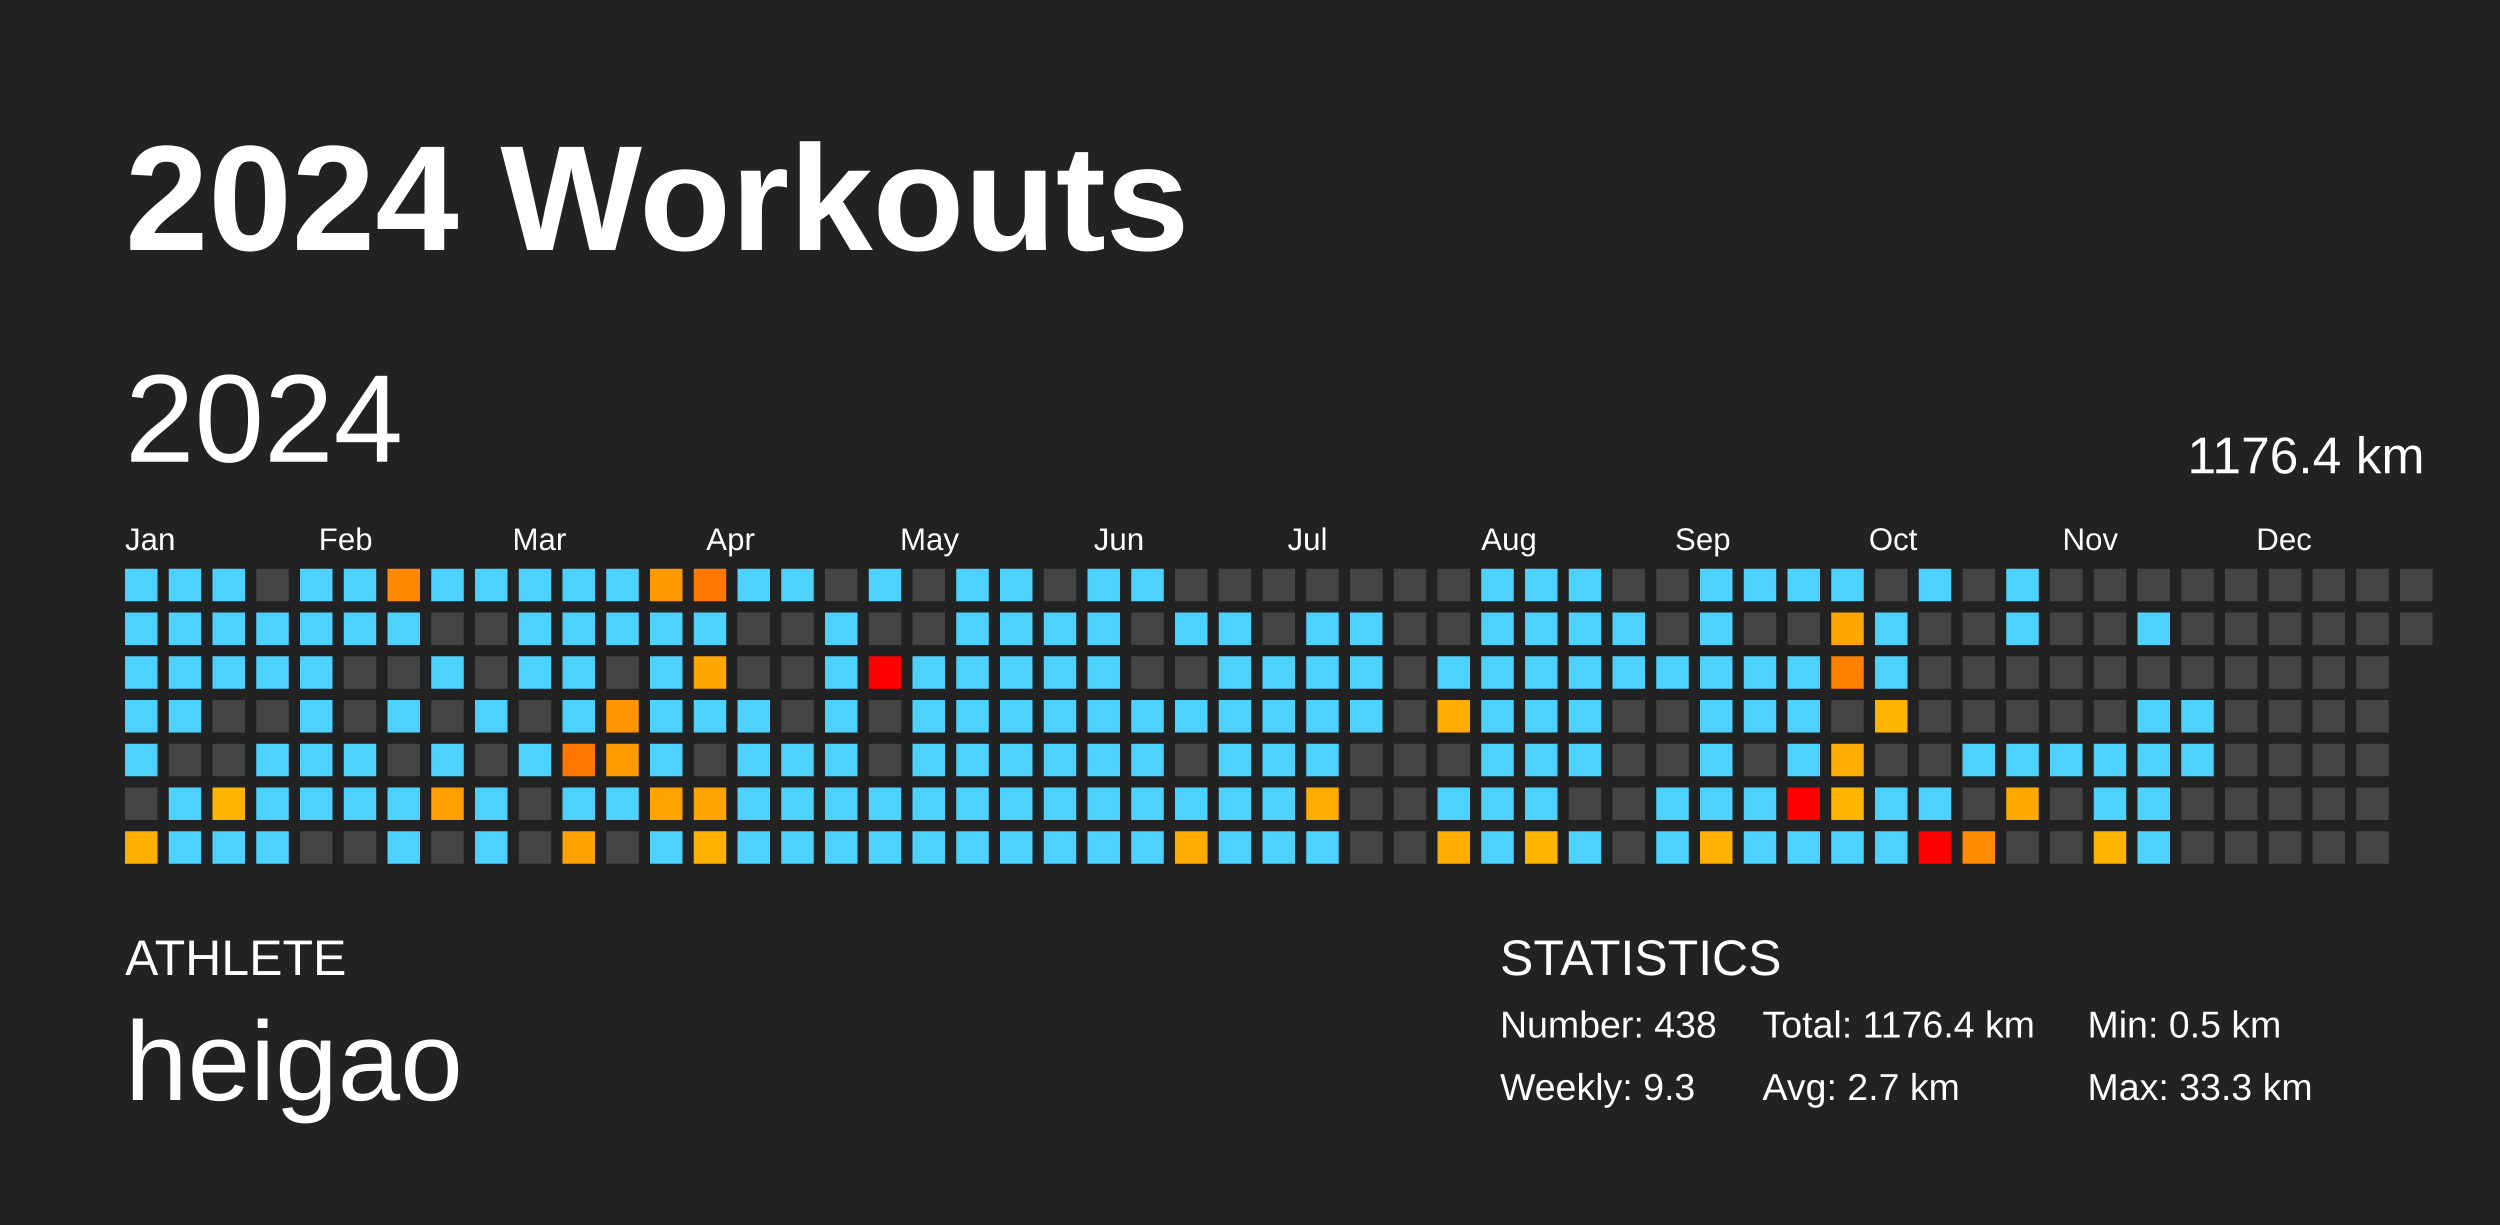
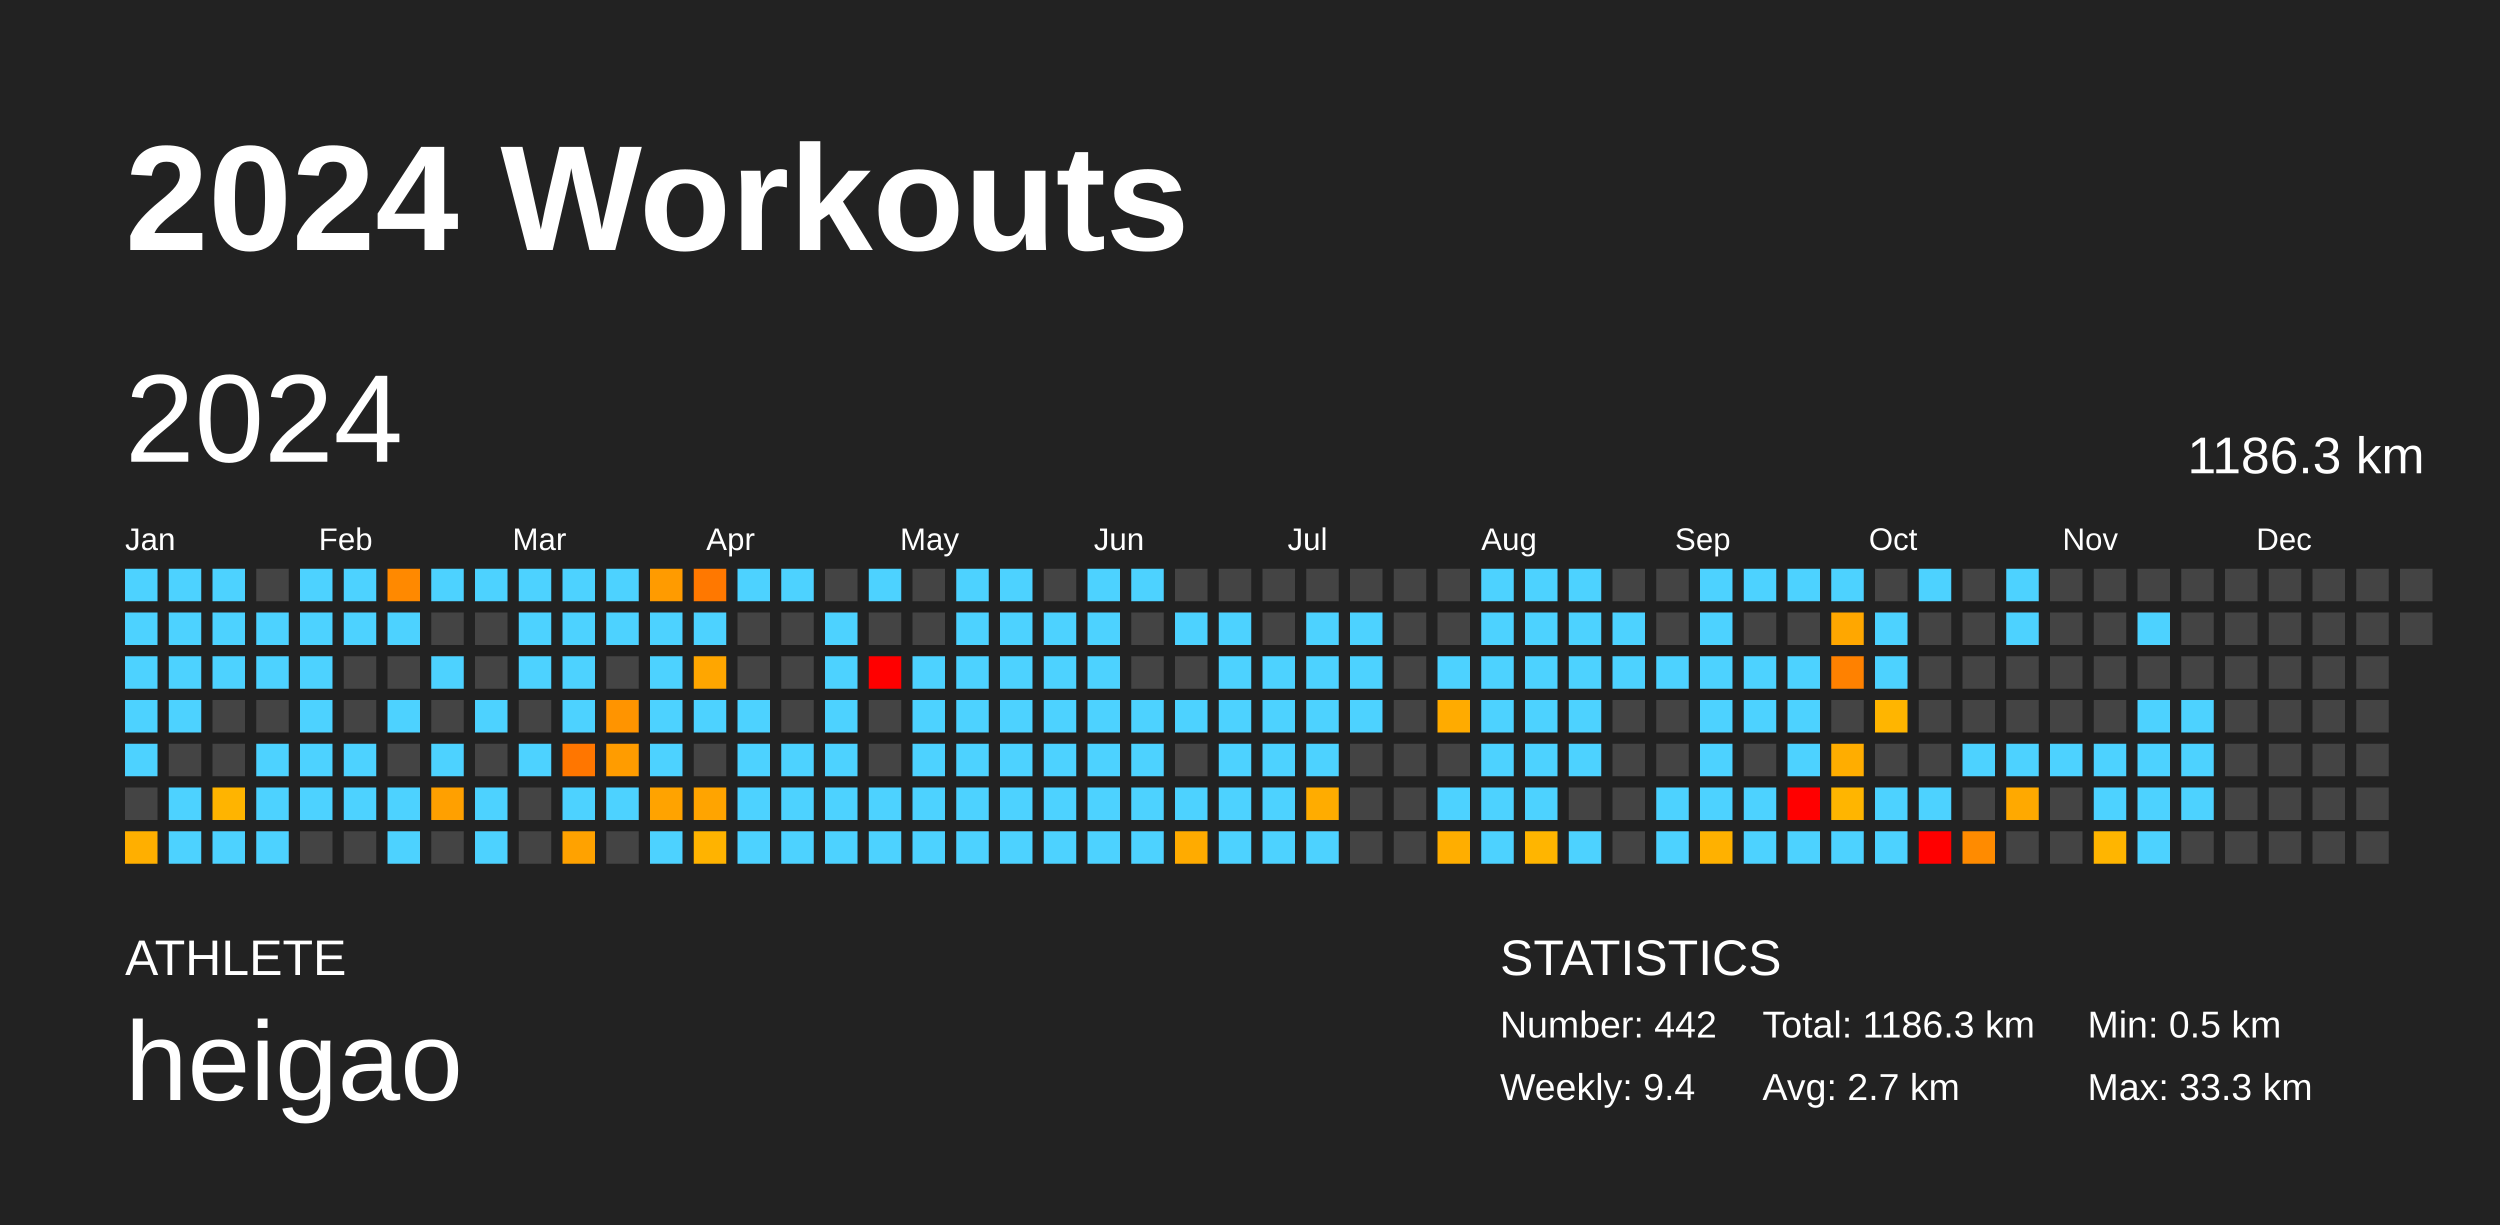
<svg xmlns="http://www.w3.org/2000/svg" baseProfile="full" height="98mm" version="1.1" viewBox="0,0,200,98" width="200mm">
  <defs />
  <rect fill="#222222" height="98" width="200" x="0" y="0" />
  <text fill="#FFFFFF" style="font-size:12px; font-family:Arial; font-weight:bold;" x="10" y="20">2024 Workouts</text>
  <text fill="#FFFFFF" style="font-size:4px; font-family:Arial" x="10" y="78">ATHLETE</text>
  <text fill="#FFFFFF" style="font-size:9px; font-family:Arial" x="10" y="88">heigao</text>
  <text fill="#FFFFFF" style="font-size:4px; font-family:Arial" x="120" y="78">STATISTICS</text>
-   <text fill="#FFFFFF" style="font-size:3px; font-family:Arial" x="120" y="83">Number: 438</text>
-   <text fill="#FFFFFF" style="font-size:3px; font-family:Arial" x="120" y="88">Weekly: 9.3</text>
-   <text fill="#FFFFFF" style="font-size:3px; font-family:Arial" x="141" y="83">Total: 1176.4 km</text>
+   <text fill="#FFFFFF" style="font-size:3px; font-family:Arial" x="120" y="83">Number: 442</text>
+   <text fill="#FFFFFF" style="font-size:3px; font-family:Arial" x="120" y="88">Weekly: 9.4</text>
+   <text fill="#FFFFFF" style="font-size:3px; font-family:Arial" x="141" y="83">Total: 1186.3 km</text>
  <text fill="#FFFFFF" style="font-size:3px; font-family:Arial" x="141" y="88">Avg: 2.7 km</text>
  <text fill="#FFFFFF" style="font-size:3px; font-family:Arial" x="167" y="83">Min: 0.5 km</text>
  <text fill="#FFFFFF" style="font-size:3px; font-family:Arial" x="167" y="88">Max: 33.3 km</text>
  <text dominant-baseline="hanging" fill="#FFFFFF" style="font-size:10.0px; font-family:Arial;" x="10" y="30">2024</text>
-   <text dominant-baseline="hanging" fill="#FFFFFF" style="font-size:4.125px; font-family:Arial;" x="175" y="35">1176.4 km</text>
+   <text dominant-baseline="hanging" fill="#FFFFFF" style="font-size:4.125px; font-family:Arial;" x="175" y="35">1186.3 km</text>
  <text fill="#FFFFFF" style="font-size:2.5px; font-family:Arial" x="10.0" y="44">Jan</text>
  <text fill="#FFFFFF" style="font-size:2.5px; font-family:Arial" x="25.5" y="44">Feb</text>
  <text fill="#FFFFFF" style="font-size:2.5px; font-family:Arial" x="41.0" y="44">Mar</text>
  <text fill="#FFFFFF" style="font-size:2.5px; font-family:Arial" x="56.5" y="44">Apr</text>
  <text fill="#FFFFFF" style="font-size:2.5px; font-family:Arial" x="72.0" y="44">May</text>
  <text fill="#FFFFFF" style="font-size:2.5px; font-family:Arial" x="87.5" y="44">Jun</text>
  <text fill="#FFFFFF" style="font-size:2.5px; font-family:Arial" x="103.0" y="44">Jul</text>
  <text fill="#FFFFFF" style="font-size:2.5px; font-family:Arial" x="118.5" y="44">Aug</text>
  <text fill="#FFFFFF" style="font-size:2.5px; font-family:Arial" x="134.0" y="44">Sep</text>
  <text fill="#FFFFFF" style="font-size:2.5px; font-family:Arial" x="149.5" y="44">Oct</text>
  <text fill="#FFFFFF" style="font-size:2.5px; font-family:Arial" x="165.0" y="44">Nov</text>
  <text fill="#FFFFFF" style="font-size:2.5px; font-family:Arial" x="180.5" y="44">Dec</text>
  <rect fill="#4dd2ff" height="2.6" width="2.6" x="10.0" y="45.5" />
  <rect fill="#4dd2ff" height="2.6" width="2.6" x="10.0" y="49.0" />
  <rect fill="#4dd2ff" height="2.6" width="2.6" x="10.0" y="52.5" />
  <rect fill="#4dd2ff" height="2.6" width="2.6" x="10.0" y="56.0" />
  <rect fill="#4dd2ff" height="2.6" width="2.6" x="10.0" y="59.5" />
  <rect fill="#444444" height="2.6" width="2.6" x="10.0" y="63.0" />
  <rect fill="#ffaf00" height="2.6" width="2.6" x="10.0" y="66.5" />
  <rect fill="#4dd2ff" height="2.6" width="2.6" x="13.5" y="45.5" />
  <rect fill="#4dd2ff" height="2.6" width="2.6" x="13.5" y="49.0" />
  <rect fill="#4dd2ff" height="2.6" width="2.6" x="13.5" y="52.5" />
  <rect fill="#4dd2ff" height="2.6" width="2.6" x="13.5" y="56.0" />
  <rect fill="#444444" height="2.6" width="2.6" x="13.5" y="59.5" />
  <rect fill="#4dd2ff" height="2.6" width="2.6" x="13.5" y="63.0" />
  <rect fill="#4dd2ff" height="2.6" width="2.6" x="13.5" y="66.5" />
  <rect fill="#4dd2ff" height="2.6" width="2.6" x="17.0" y="45.5" />
  <rect fill="#4dd2ff" height="2.6" width="2.6" x="17.0" y="49.0" />
  <rect fill="#4dd2ff" height="2.6" width="2.6" x="17.0" y="52.5" />
  <rect fill="#444444" height="2.6" width="2.6" x="17.0" y="56.0" />
  <rect fill="#444444" height="2.6" width="2.6" x="17.0" y="59.5" />
  <rect fill="#ffb400" height="2.6" width="2.6" x="17.0" y="63.0" />
  <rect fill="#4dd2ff" height="2.6" width="2.6" x="17.0" y="66.5" />
  <rect fill="#444444" height="2.6" width="2.6" x="20.5" y="45.5" />
  <rect fill="#4dd2ff" height="2.6" width="2.6" x="20.5" y="49.0" />
  <rect fill="#4dd2ff" height="2.6" width="2.6" x="20.5" y="52.5" />
  <rect fill="#444444" height="2.6" width="2.6" x="20.5" y="56.0" />
  <rect fill="#4dd2ff" height="2.6" width="2.6" x="20.5" y="59.5" />
  <rect fill="#4dd2ff" height="2.6" width="2.6" x="20.5" y="63.0" />
  <rect fill="#4dd2ff" height="2.6" width="2.6" x="20.5" y="66.5" />
  <rect fill="#4dd2ff" height="2.6" width="2.6" x="24.0" y="45.5" />
  <rect fill="#4dd2ff" height="2.6" width="2.6" x="24.0" y="49.0" />
  <rect fill="#4dd2ff" height="2.6" width="2.6" x="24.0" y="52.5" />
  <rect fill="#4dd2ff" height="2.6" width="2.6" x="24.0" y="56.0" />
  <rect fill="#4dd2ff" height="2.6" width="2.6" x="24.0" y="59.5" />
  <rect fill="#4dd2ff" height="2.6" width="2.6" x="24.0" y="63.0" />
  <rect fill="#444444" height="2.6" width="2.6" x="24.0" y="66.5" />
  <rect fill="#4dd2ff" height="2.6" width="2.6" x="27.5" y="45.5" />
  <rect fill="#4dd2ff" height="2.6" width="2.6" x="27.5" y="49.0" />
  <rect fill="#444444" height="2.6" width="2.6" x="27.5" y="52.5" />
  <rect fill="#444444" height="2.6" width="2.6" x="27.5" y="56.0" />
  <rect fill="#4dd2ff" height="2.6" width="2.6" x="27.5" y="59.5" />
  <rect fill="#4dd2ff" height="2.6" width="2.6" x="27.5" y="63.0" />
  <rect fill="#444444" height="2.6" width="2.6" x="27.5" y="66.5" />
  <rect fill="#ff8900" height="2.6" width="2.6" x="31.0" y="45.5" />
  <rect fill="#4dd2ff" height="2.6" width="2.6" x="31.0" y="49.0" />
  <rect fill="#444444" height="2.6" width="2.6" x="31.0" y="52.5" />
  <rect fill="#4dd2ff" height="2.6" width="2.6" x="31.0" y="56.0" />
  <rect fill="#444444" height="2.6" width="2.6" x="31.0" y="59.5" />
  <rect fill="#4dd2ff" height="2.6" width="2.6" x="31.0" y="63.0" />
  <rect fill="#4dd2ff" height="2.6" width="2.6" x="31.0" y="66.5" />
  <rect fill="#4dd2ff" height="2.6" width="2.6" x="34.5" y="45.5" />
  <rect fill="#444444" height="2.6" width="2.6" x="34.5" y="49.0" />
  <rect fill="#4dd2ff" height="2.6" width="2.6" x="34.5" y="52.5" />
  <rect fill="#444444" height="2.6" width="2.6" x="34.5" y="56.0" />
  <rect fill="#4dd2ff" height="2.6" width="2.6" x="34.5" y="59.5" />
  <rect fill="#ffa000" height="2.6" width="2.6" x="34.5" y="63.0" />
  <rect fill="#444444" height="2.6" width="2.6" x="34.5" y="66.5" />
  <rect fill="#4dd2ff" height="2.6" width="2.6" x="38.0" y="45.5" />
  <rect fill="#444444" height="2.6" width="2.6" x="38.0" y="49.0" />
  <rect fill="#444444" height="2.6" width="2.6" x="38.0" y="52.5" />
  <rect fill="#4dd2ff" height="2.6" width="2.6" x="38.0" y="56.0" />
  <rect fill="#444444" height="2.6" width="2.6" x="38.0" y="59.5" />
  <rect fill="#4dd2ff" height="2.6" width="2.6" x="38.0" y="63.0" />
  <rect fill="#4dd2ff" height="2.6" width="2.6" x="38.0" y="66.5" />
  <rect fill="#4dd2ff" height="2.6" width="2.6" x="41.5" y="45.5" />
  <rect fill="#4dd2ff" height="2.6" width="2.6" x="41.5" y="49.0" />
  <rect fill="#4dd2ff" height="2.6" width="2.6" x="41.5" y="52.5" />
  <rect fill="#444444" height="2.6" width="2.6" x="41.5" y="56.0" />
  <rect fill="#4dd2ff" height="2.6" width="2.6" x="41.5" y="59.5" />
  <rect fill="#444444" height="2.6" width="2.6" x="41.5" y="63.0" />
  <rect fill="#444444" height="2.6" width="2.6" x="41.5" y="66.5" />
  <rect fill="#4dd2ff" height="2.6" width="2.6" x="45.0" y="45.5" />
  <rect fill="#4dd2ff" height="2.6" width="2.6" x="45.0" y="49.0" />
  <rect fill="#4dd2ff" height="2.6" width="2.6" x="45.0" y="52.5" />
  <rect fill="#4dd2ff" height="2.6" width="2.6" x="45.0" y="56.0" />
  <rect fill="#ff7600" height="2.6" width="2.6" x="45.0" y="59.5" />
  <rect fill="#4dd2ff" height="2.6" width="2.6" x="45.0" y="63.0" />
  <rect fill="#ffa200" height="2.6" width="2.6" x="45.0" y="66.5" />
  <rect fill="#4dd2ff" height="2.6" width="2.6" x="48.5" y="45.5" />
  <rect fill="#4dd2ff" height="2.6" width="2.6" x="48.5" y="49.0" />
  <rect fill="#444444" height="2.6" width="2.6" x="48.5" y="52.5" />
  <rect fill="#ff9400" height="2.6" width="2.6" x="48.5" y="56.0" />
  <rect fill="#ff9c00" height="2.6" width="2.6" x="48.5" y="59.5" />
  <rect fill="#4dd2ff" height="2.6" width="2.6" x="48.5" y="63.0" />
  <rect fill="#444444" height="2.6" width="2.6" x="48.5" y="66.5" />
  <rect fill="#ff9b00" height="2.6" width="2.6" x="52.0" y="45.5" />
  <rect fill="#4dd2ff" height="2.6" width="2.6" x="52.0" y="49.0" />
  <rect fill="#4dd2ff" height="2.6" width="2.6" x="52.0" y="52.5" />
  <rect fill="#4dd2ff" height="2.6" width="2.6" x="52.0" y="56.0" />
  <rect fill="#4dd2ff" height="2.6" width="2.6" x="52.0" y="59.5" />
  <rect fill="#ffa300" height="2.6" width="2.6" x="52.0" y="63.0" />
  <rect fill="#4dd2ff" height="2.6" width="2.6" x="52.0" y="66.5" />
  <rect fill="#ff7800" height="2.6" width="2.6" x="55.5" y="45.5" />
  <rect fill="#4dd2ff" height="2.6" width="2.6" x="55.5" y="49.0" />
  <rect fill="#ffa600" height="2.6" width="2.6" x="55.5" y="52.5" />
  <rect fill="#4dd2ff" height="2.6" width="2.6" x="55.5" y="56.0" />
  <rect fill="#444444" height="2.6" width="2.6" x="55.5" y="59.5" />
  <rect fill="#ffa400" height="2.6" width="2.6" x="55.5" y="63.0" />
  <rect fill="#ffb300" height="2.6" width="2.6" x="55.5" y="66.5" />
  <rect fill="#4dd2ff" height="2.6" width="2.6" x="59.0" y="45.5" />
  <rect fill="#444444" height="2.6" width="2.6" x="59.0" y="49.0" />
  <rect fill="#444444" height="2.6" width="2.6" x="59.0" y="52.5" />
  <rect fill="#4dd2ff" height="2.6" width="2.6" x="59.0" y="56.0" />
  <rect fill="#4dd2ff" height="2.6" width="2.6" x="59.0" y="59.5" />
  <rect fill="#4dd2ff" height="2.6" width="2.6" x="59.0" y="63.0" />
  <rect fill="#4dd2ff" height="2.6" width="2.6" x="59.0" y="66.5" />
  <rect fill="#4dd2ff" height="2.6" width="2.6" x="62.5" y="45.5" />
  <rect fill="#444444" height="2.6" width="2.6" x="62.5" y="49.0" />
  <rect fill="#444444" height="2.6" width="2.6" x="62.5" y="52.5" />
  <rect fill="#444444" height="2.6" width="2.6" x="62.5" y="56.0" />
  <rect fill="#4dd2ff" height="2.6" width="2.6" x="62.5" y="59.5" />
  <rect fill="#4dd2ff" height="2.6" width="2.6" x="62.5" y="63.0" />
  <rect fill="#4dd2ff" height="2.6" width="2.6" x="62.5" y="66.5" />
  <rect fill="#444444" height="2.6" width="2.6" x="66.0" y="45.5" />
  <rect fill="#4dd2ff" height="2.6" width="2.6" x="66.0" y="49.0" />
  <rect fill="#4dd2ff" height="2.6" width="2.6" x="66.0" y="52.5" />
  <rect fill="#4dd2ff" height="2.6" width="2.6" x="66.0" y="56.0" />
  <rect fill="#4dd2ff" height="2.6" width="2.6" x="66.0" y="59.5" />
  <rect fill="#4dd2ff" height="2.6" width="2.6" x="66.0" y="63.0" />
  <rect fill="#4dd2ff" height="2.6" width="2.6" x="66.0" y="66.5" />
  <rect fill="#4dd2ff" height="2.6" width="2.6" x="69.5" y="45.5" />
  <rect fill="#444444" height="2.6" width="2.6" x="69.5" y="49.0" />
  <rect fill="red" height="2.6" width="2.6" x="69.5" y="52.5" />
  <rect fill="#444444" height="2.6" width="2.6" x="69.5" y="56.0" />
  <rect fill="#444444" height="2.6" width="2.6" x="69.5" y="59.5" />
  <rect fill="#4dd2ff" height="2.6" width="2.6" x="69.5" y="63.0" />
  <rect fill="#4dd2ff" height="2.6" width="2.6" x="69.5" y="66.5" />
  <rect fill="#444444" height="2.6" width="2.6" x="73.0" y="45.5" />
  <rect fill="#444444" height="2.6" width="2.6" x="73.0" y="49.0" />
  <rect fill="#4dd2ff" height="2.6" width="2.6" x="73.0" y="52.5" />
  <rect fill="#4dd2ff" height="2.6" width="2.6" x="73.0" y="56.0" />
  <rect fill="#4dd2ff" height="2.6" width="2.6" x="73.0" y="59.5" />
  <rect fill="#4dd2ff" height="2.6" width="2.6" x="73.0" y="63.0" />
  <rect fill="#4dd2ff" height="2.6" width="2.6" x="73.0" y="66.5" />
  <rect fill="#4dd2ff" height="2.6" width="2.6" x="76.5" y="45.5" />
  <rect fill="#4dd2ff" height="2.6" width="2.6" x="76.5" y="49.0" />
  <rect fill="#4dd2ff" height="2.6" width="2.6" x="76.5" y="52.5" />
  <rect fill="#4dd2ff" height="2.6" width="2.6" x="76.5" y="56.0" />
  <rect fill="#4dd2ff" height="2.6" width="2.6" x="76.5" y="59.5" />
  <rect fill="#4dd2ff" height="2.6" width="2.6" x="76.5" y="63.0" />
  <rect fill="#4dd2ff" height="2.6" width="2.6" x="76.5" y="66.5" />
  <rect fill="#4dd2ff" height="2.6" width="2.6" x="80.0" y="45.5" />
  <rect fill="#4dd2ff" height="2.6" width="2.6" x="80.0" y="49.0" />
  <rect fill="#4dd2ff" height="2.6" width="2.6" x="80.0" y="52.5" />
  <rect fill="#4dd2ff" height="2.6" width="2.6" x="80.0" y="56.0" />
  <rect fill="#4dd2ff" height="2.6" width="2.6" x="80.0" y="59.5" />
  <rect fill="#4dd2ff" height="2.6" width="2.6" x="80.0" y="63.0" />
  <rect fill="#4dd2ff" height="2.6" width="2.6" x="80.0" y="66.5" />
  <rect fill="#444444" height="2.6" width="2.6" x="83.5" y="45.5" />
  <rect fill="#4dd2ff" height="2.6" width="2.6" x="83.5" y="49.0" />
  <rect fill="#4dd2ff" height="2.6" width="2.6" x="83.5" y="52.5" />
  <rect fill="#4dd2ff" height="2.6" width="2.6" x="83.5" y="56.0" />
  <rect fill="#4dd2ff" height="2.6" width="2.6" x="83.5" y="59.5" />
  <rect fill="#4dd2ff" height="2.6" width="2.6" x="83.5" y="63.0" />
  <rect fill="#4dd2ff" height="2.6" width="2.6" x="83.5" y="66.5" />
  <rect fill="#4dd2ff" height="2.6" width="2.6" x="87.0" y="45.5" />
  <rect fill="#4dd2ff" height="2.6" width="2.6" x="87.0" y="49.0" />
  <rect fill="#4dd2ff" height="2.6" width="2.6" x="87.0" y="52.5" />
  <rect fill="#4dd2ff" height="2.6" width="2.6" x="87.0" y="56.0" />
  <rect fill="#4dd2ff" height="2.6" width="2.6" x="87.0" y="59.5" />
  <rect fill="#4dd2ff" height="2.6" width="2.6" x="87.0" y="63.0" />
  <rect fill="#4dd2ff" height="2.6" width="2.6" x="87.0" y="66.5" />
  <rect fill="#4dd2ff" height="2.6" width="2.6" x="90.5" y="45.5" />
  <rect fill="#444444" height="2.6" width="2.6" x="90.5" y="49.0" />
  <rect fill="#444444" height="2.6" width="2.6" x="90.5" y="52.5" />
  <rect fill="#4dd2ff" height="2.6" width="2.6" x="90.5" y="56.0" />
  <rect fill="#4dd2ff" height="2.6" width="2.6" x="90.5" y="59.5" />
  <rect fill="#4dd2ff" height="2.6" width="2.6" x="90.5" y="63.0" />
  <rect fill="#4dd2ff" height="2.6" width="2.6" x="90.5" y="66.5" />
  <rect fill="#444444" height="2.6" width="2.6" x="94.0" y="45.5" />
  <rect fill="#4dd2ff" height="2.6" width="2.6" x="94.0" y="49.0" />
  <rect fill="#444444" height="2.6" width="2.6" x="94.0" y="52.5" />
  <rect fill="#4dd2ff" height="2.6" width="2.6" x="94.0" y="56.0" />
  <rect fill="#444444" height="2.6" width="2.6" x="94.0" y="59.5" />
  <rect fill="#4dd2ff" height="2.6" width="2.6" x="94.0" y="63.0" />
  <rect fill="#ffab00" height="2.6" width="2.6" x="94.0" y="66.5" />
  <rect fill="#444444" height="2.6" width="2.6" x="97.5" y="45.5" />
  <rect fill="#4dd2ff" height="2.6" width="2.6" x="97.5" y="49.0" />
  <rect fill="#4dd2ff" height="2.6" width="2.6" x="97.5" y="52.5" />
  <rect fill="#4dd2ff" height="2.6" width="2.6" x="97.5" y="56.0" />
  <rect fill="#4dd2ff" height="2.6" width="2.6" x="97.5" y="59.5" />
  <rect fill="#4dd2ff" height="2.6" width="2.6" x="97.5" y="63.0" />
  <rect fill="#4dd2ff" height="2.6" width="2.6" x="97.5" y="66.5" />
  <rect fill="#444444" height="2.6" width="2.6" x="101.0" y="45.5" />
  <rect fill="#444444" height="2.6" width="2.6" x="101.0" y="49.0" />
  <rect fill="#4dd2ff" height="2.6" width="2.6" x="101.0" y="52.5" />
  <rect fill="#4dd2ff" height="2.6" width="2.6" x="101.0" y="56.0" />
  <rect fill="#4dd2ff" height="2.6" width="2.6" x="101.0" y="59.5" />
  <rect fill="#4dd2ff" height="2.6" width="2.6" x="101.0" y="63.0" />
  <rect fill="#4dd2ff" height="2.6" width="2.6" x="101.0" y="66.5" />
  <rect fill="#444444" height="2.6" width="2.6" x="104.5" y="45.5" />
  <rect fill="#4dd2ff" height="2.6" width="2.6" x="104.5" y="49.0" />
  <rect fill="#4dd2ff" height="2.6" width="2.6" x="104.5" y="52.5" />
  <rect fill="#4dd2ff" height="2.6" width="2.6" x="104.5" y="56.0" />
  <rect fill="#4dd2ff" height="2.6" width="2.6" x="104.5" y="59.5" />
  <rect fill="#ffac00" height="2.6" width="2.6" x="104.5" y="63.0" />
  <rect fill="#4dd2ff" height="2.6" width="2.6" x="104.5" y="66.5" />
  <rect fill="#444444" height="2.6" width="2.6" x="108.0" y="45.5" />
  <rect fill="#4dd2ff" height="2.6" width="2.6" x="108.0" y="49.0" />
  <rect fill="#4dd2ff" height="2.6" width="2.6" x="108.0" y="52.5" />
  <rect fill="#4dd2ff" height="2.6" width="2.6" x="108.0" y="56.0" />
  <rect fill="#444444" height="2.6" width="2.6" x="108.0" y="59.5" />
  <rect fill="#444444" height="2.6" width="2.6" x="108.0" y="63.0" />
  <rect fill="#444444" height="2.6" width="2.6" x="108.0" y="66.5" />
  <rect fill="#444444" height="2.6" width="2.6" x="111.5" y="45.5" />
  <rect fill="#444444" height="2.6" width="2.6" x="111.5" y="49.0" />
  <rect fill="#444444" height="2.6" width="2.6" x="111.5" y="52.5" />
  <rect fill="#444444" height="2.6" width="2.6" x="111.5" y="56.0" />
  <rect fill="#444444" height="2.6" width="2.6" x="111.5" y="59.5" />
  <rect fill="#444444" height="2.6" width="2.6" x="111.5" y="63.0" />
  <rect fill="#444444" height="2.6" width="2.6" x="111.5" y="66.5" />
  <rect fill="#444444" height="2.6" width="2.6" x="115.0" y="45.5" />
  <rect fill="#444444" height="2.6" width="2.6" x="115.0" y="49.0" />
  <rect fill="#4dd2ff" height="2.6" width="2.6" x="115.0" y="52.5" />
  <rect fill="#ffab00" height="2.6" width="2.6" x="115.0" y="56.0" />
  <rect fill="#444444" height="2.6" width="2.6" x="115.0" y="59.5" />
  <rect fill="#4dd2ff" height="2.6" width="2.6" x="115.0" y="63.0" />
  <rect fill="#ffae00" height="2.6" width="2.6" x="115.0" y="66.5" />
  <rect fill="#4dd2ff" height="2.6" width="2.6" x="118.5" y="45.5" />
  <rect fill="#4dd2ff" height="2.6" width="2.6" x="118.5" y="49.0" />
  <rect fill="#4dd2ff" height="2.6" width="2.6" x="118.5" y="52.5" />
  <rect fill="#4dd2ff" height="2.6" width="2.6" x="118.5" y="56.0" />
  <rect fill="#4dd2ff" height="2.6" width="2.6" x="118.5" y="59.5" />
  <rect fill="#4dd2ff" height="2.6" width="2.6" x="118.5" y="63.0" />
  <rect fill="#4dd2ff" height="2.6" width="2.6" x="118.5" y="66.5" />
  <rect fill="#4dd2ff" height="2.6" width="2.6" x="122.0" y="45.5" />
  <rect fill="#4dd2ff" height="2.6" width="2.6" x="122.0" y="49.0" />
  <rect fill="#4dd2ff" height="2.6" width="2.6" x="122.0" y="52.5" />
  <rect fill="#4dd2ff" height="2.6" width="2.6" x="122.0" y="56.0" />
  <rect fill="#4dd2ff" height="2.6" width="2.6" x="122.0" y="59.5" />
  <rect fill="#4dd2ff" height="2.6" width="2.6" x="122.0" y="63.0" />
  <rect fill="#ffb500" height="2.6" width="2.6" x="122.0" y="66.5" />
  <rect fill="#4dd2ff" height="2.6" width="2.6" x="125.5" y="45.5" />
  <rect fill="#4dd2ff" height="2.6" width="2.6" x="125.5" y="49.0" />
  <rect fill="#4dd2ff" height="2.6" width="2.6" x="125.5" y="52.5" />
  <rect fill="#4dd2ff" height="2.6" width="2.6" x="125.5" y="56.0" />
  <rect fill="#4dd2ff" height="2.6" width="2.6" x="125.5" y="59.5" />
  <rect fill="#444444" height="2.6" width="2.6" x="125.5" y="63.0" />
  <rect fill="#4dd2ff" height="2.6" width="2.6" x="125.5" y="66.5" />
  <rect fill="#444444" height="2.6" width="2.6" x="129.0" y="45.5" />
  <rect fill="#4dd2ff" height="2.6" width="2.6" x="129.0" y="49.0" />
  <rect fill="#4dd2ff" height="2.6" width="2.6" x="129.0" y="52.5" />
  <rect fill="#444444" height="2.6" width="2.6" x="129.0" y="56.0" />
  <rect fill="#444444" height="2.6" width="2.6" x="129.0" y="59.5" />
  <rect fill="#444444" height="2.6" width="2.6" x="129.0" y="63.0" />
  <rect fill="#444444" height="2.6" width="2.6" x="129.0" y="66.5" />
  <rect fill="#444444" height="2.6" width="2.6" x="132.5" y="45.5" />
  <rect fill="#444444" height="2.6" width="2.6" x="132.5" y="49.0" />
  <rect fill="#4dd2ff" height="2.6" width="2.6" x="132.5" y="52.5" />
  <rect fill="#444444" height="2.6" width="2.6" x="132.5" y="56.0" />
  <rect fill="#444444" height="2.6" width="2.6" x="132.5" y="59.5" />
  <rect fill="#4dd2ff" height="2.6" width="2.6" x="132.5" y="63.0" />
  <rect fill="#4dd2ff" height="2.6" width="2.6" x="132.5" y="66.5" />
  <rect fill="#4dd2ff" height="2.6" width="2.6" x="136.0" y="45.5" />
  <rect fill="#4dd2ff" height="2.6" width="2.6" x="136.0" y="49.0" />
  <rect fill="#4dd2ff" height="2.6" width="2.6" x="136.0" y="52.5" />
  <rect fill="#4dd2ff" height="2.6" width="2.6" x="136.0" y="56.0" />
  <rect fill="#4dd2ff" height="2.6" width="2.6" x="136.0" y="59.5" />
  <rect fill="#4dd2ff" height="2.6" width="2.6" x="136.0" y="63.0" />
  <rect fill="#ffb100" height="2.6" width="2.6" x="136.0" y="66.5" />
  <rect fill="#4dd2ff" height="2.6" width="2.6" x="139.5" y="45.5" />
  <rect fill="#444444" height="2.6" width="2.6" x="139.5" y="49.0" />
  <rect fill="#4dd2ff" height="2.6" width="2.6" x="139.5" y="52.5" />
  <rect fill="#4dd2ff" height="2.6" width="2.6" x="139.5" y="56.0" />
  <rect fill="#444444" height="2.6" width="2.6" x="139.5" y="59.5" />
  <rect fill="#4dd2ff" height="2.6" width="2.6" x="139.5" y="63.0" />
  <rect fill="#4dd2ff" height="2.6" width="2.6" x="139.5" y="66.5" />
  <rect fill="#4dd2ff" height="2.6" width="2.6" x="143.0" y="45.5" />
  <rect fill="#444444" height="2.6" width="2.6" x="143.0" y="49.0" />
  <rect fill="#4dd2ff" height="2.6" width="2.6" x="143.0" y="52.5" />
  <rect fill="#4dd2ff" height="2.6" width="2.6" x="143.0" y="56.0" />
  <rect fill="#4dd2ff" height="2.6" width="2.6" x="143.0" y="59.5" />
  <rect fill="red" height="2.6" width="2.6" x="143.0" y="63.0" />
  <rect fill="#4dd2ff" height="2.6" width="2.6" x="143.0" y="66.5" />
  <rect fill="#4dd2ff" height="2.6" width="2.6" x="146.5" y="45.5" />
  <rect fill="#ffa700" height="2.6" width="2.6" x="146.5" y="49.0" />
  <rect fill="#ff8100" height="2.6" width="2.6" x="146.5" y="52.5" />
  <rect fill="#444444" height="2.6" width="2.6" x="146.5" y="56.0" />
  <rect fill="#ffad00" height="2.6" width="2.6" x="146.5" y="59.5" />
  <rect fill="#ffb500" height="2.6" width="2.6" x="146.5" y="63.0" />
  <rect fill="#4dd2ff" height="2.6" width="2.6" x="146.5" y="66.5" />
  <rect fill="#444444" height="2.6" width="2.6" x="150.0" y="45.5" />
  <rect fill="#4dd2ff" height="2.6" width="2.6" x="150.0" y="49.0" />
  <rect fill="#4dd2ff" height="2.6" width="2.6" x="150.0" y="52.5" />
  <rect fill="#ffb500" height="2.6" width="2.6" x="150.0" y="56.0" />
  <rect fill="#444444" height="2.6" width="2.6" x="150.0" y="59.5" />
  <rect fill="#4dd2ff" height="2.6" width="2.6" x="150.0" y="63.0" />
  <rect fill="#4dd2ff" height="2.6" width="2.6" x="150.0" y="66.5" />
  <rect fill="#4dd2ff" height="2.6" width="2.6" x="153.5" y="45.5" />
  <rect fill="#444444" height="2.6" width="2.6" x="153.5" y="49.0" />
  <rect fill="#444444" height="2.6" width="2.6" x="153.5" y="52.5" />
  <rect fill="#444444" height="2.6" width="2.6" x="153.5" y="56.0" />
  <rect fill="#444444" height="2.6" width="2.6" x="153.5" y="59.5" />
  <rect fill="#4dd2ff" height="2.6" width="2.6" x="153.5" y="63.0" />
  <rect fill="red" height="2.6" width="2.6" x="153.5" y="66.5" />
  <rect fill="#444444" height="2.6" width="2.6" x="157.0" y="45.5" />
  <rect fill="#444444" height="2.6" width="2.6" x="157.0" y="49.0" />
  <rect fill="#444444" height="2.6" width="2.6" x="157.0" y="52.5" />
  <rect fill="#444444" height="2.6" width="2.6" x="157.0" y="56.0" />
  <rect fill="#4dd2ff" height="2.6" width="2.6" x="157.0" y="59.5" />
  <rect fill="#444444" height="2.6" width="2.6" x="157.0" y="63.0" />
  <rect fill="#ff8b00" height="2.6" width="2.6" x="157.0" y="66.5" />
  <rect fill="#4dd2ff" height="2.6" width="2.6" x="160.5" y="45.5" />
  <rect fill="#4dd2ff" height="2.6" width="2.6" x="160.5" y="49.0" />
  <rect fill="#444444" height="2.6" width="2.6" x="160.5" y="52.5" />
  <rect fill="#444444" height="2.6" width="2.6" x="160.5" y="56.0" />
  <rect fill="#4dd2ff" height="2.6" width="2.6" x="160.5" y="59.5" />
  <rect fill="#ffa900" height="2.6" width="2.6" x="160.5" y="63.0" />
  <rect fill="#444444" height="2.6" width="2.6" x="160.5" y="66.5" />
  <rect fill="#444444" height="2.6" width="2.6" x="164.0" y="45.5" />
  <rect fill="#444444" height="2.6" width="2.6" x="164.0" y="49.0" />
  <rect fill="#444444" height="2.6" width="2.6" x="164.0" y="52.5" />
  <rect fill="#444444" height="2.6" width="2.6" x="164.0" y="56.0" />
  <rect fill="#4dd2ff" height="2.6" width="2.6" x="164.0" y="59.5" />
  <rect fill="#444444" height="2.6" width="2.6" x="164.0" y="63.0" />
  <rect fill="#444444" height="2.6" width="2.6" x="164.0" y="66.5" />
  <rect fill="#444444" height="2.6" width="2.6" x="167.5" y="45.5" />
  <rect fill="#444444" height="2.6" width="2.6" x="167.5" y="49.0" />
  <rect fill="#444444" height="2.6" width="2.6" x="167.5" y="52.5" />
  <rect fill="#444444" height="2.6" width="2.6" x="167.5" y="56.0" />
  <rect fill="#4dd2ff" height="2.6" width="2.6" x="167.5" y="59.5" />
  <rect fill="#4dd2ff" height="2.6" width="2.6" x="167.5" y="63.0" />
  <rect fill="#ffb500" height="2.6" width="2.6" x="167.5" y="66.5" />
  <rect fill="#444444" height="2.6" width="2.6" x="171.0" y="45.5" />
  <rect fill="#4dd2ff" height="2.6" width="2.6" x="171.0" y="49.0" />
  <rect fill="#444444" height="2.6" width="2.6" x="171.0" y="52.5" />
  <rect fill="#4dd2ff" height="2.6" width="2.6" x="171.0" y="56.0" />
  <rect fill="#4dd2ff" height="2.6" width="2.6" x="171.0" y="59.5" />
  <rect fill="#4dd2ff" height="2.6" width="2.6" x="171.0" y="63.0" />
  <rect fill="#4dd2ff" height="2.6" width="2.6" x="171.0" y="66.5" />
  <rect fill="#444444" height="2.6" width="2.6" x="174.5" y="45.5" />
  <rect fill="#444444" height="2.6" width="2.6" x="174.5" y="49.0" />
  <rect fill="#444444" height="2.6" width="2.6" x="174.5" y="52.5" />
  <rect fill="#4dd2ff" height="2.6" width="2.6" x="174.5" y="56.0" />
  <rect fill="#4dd2ff" height="2.6" width="2.6" x="174.5" y="59.5" />
-   <rect fill="#444444" height="2.6" width="2.6" x="174.5" y="63.0" />
+   <rect fill="#4dd2ff" height="2.6" width="2.6" x="174.5" y="63.0" />
  <rect fill="#444444" height="2.6" width="2.6" x="174.5" y="66.5" />
  <rect fill="#444444" height="2.6" width="2.6" x="178.0" y="45.5" />
  <rect fill="#444444" height="2.6" width="2.6" x="178.0" y="49.0" />
  <rect fill="#444444" height="2.6" width="2.6" x="178.0" y="52.5" />
  <rect fill="#444444" height="2.6" width="2.6" x="178.0" y="56.0" />
  <rect fill="#444444" height="2.6" width="2.6" x="178.0" y="59.5" />
  <rect fill="#444444" height="2.6" width="2.6" x="178.0" y="63.0" />
  <rect fill="#444444" height="2.6" width="2.6" x="178.0" y="66.5" />
  <rect fill="#444444" height="2.6" width="2.6" x="181.5" y="45.5" />
  <rect fill="#444444" height="2.6" width="2.6" x="181.5" y="49.0" />
  <rect fill="#444444" height="2.6" width="2.6" x="181.5" y="52.5" />
  <rect fill="#444444" height="2.6" width="2.6" x="181.5" y="56.0" />
  <rect fill="#444444" height="2.6" width="2.6" x="181.5" y="59.5" />
  <rect fill="#444444" height="2.6" width="2.6" x="181.5" y="63.0" />
  <rect fill="#444444" height="2.6" width="2.6" x="181.5" y="66.5" />
  <rect fill="#444444" height="2.6" width="2.6" x="185.0" y="45.5" />
  <rect fill="#444444" height="2.6" width="2.6" x="185.0" y="49.0" />
  <rect fill="#444444" height="2.6" width="2.6" x="185.0" y="52.5" />
  <rect fill="#444444" height="2.6" width="2.6" x="185.0" y="56.0" />
  <rect fill="#444444" height="2.6" width="2.6" x="185.0" y="59.5" />
  <rect fill="#444444" height="2.6" width="2.6" x="185.0" y="63.0" />
  <rect fill="#444444" height="2.6" width="2.6" x="185.0" y="66.5" />
  <rect fill="#444444" height="2.6" width="2.6" x="188.5" y="45.5" />
  <rect fill="#444444" height="2.6" width="2.6" x="188.5" y="49.0" />
  <rect fill="#444444" height="2.6" width="2.6" x="188.5" y="52.5" />
  <rect fill="#444444" height="2.6" width="2.6" x="188.5" y="56.0" />
  <rect fill="#444444" height="2.6" width="2.6" x="188.5" y="59.5" />
  <rect fill="#444444" height="2.6" width="2.6" x="188.5" y="63.0" />
  <rect fill="#444444" height="2.6" width="2.6" x="188.5" y="66.5" />
  <rect fill="#444444" height="2.6" width="2.6" x="192.0" y="45.5" />
  <rect fill="#444444" height="2.6" width="2.6" x="192.0" y="49.0" />
</svg>
